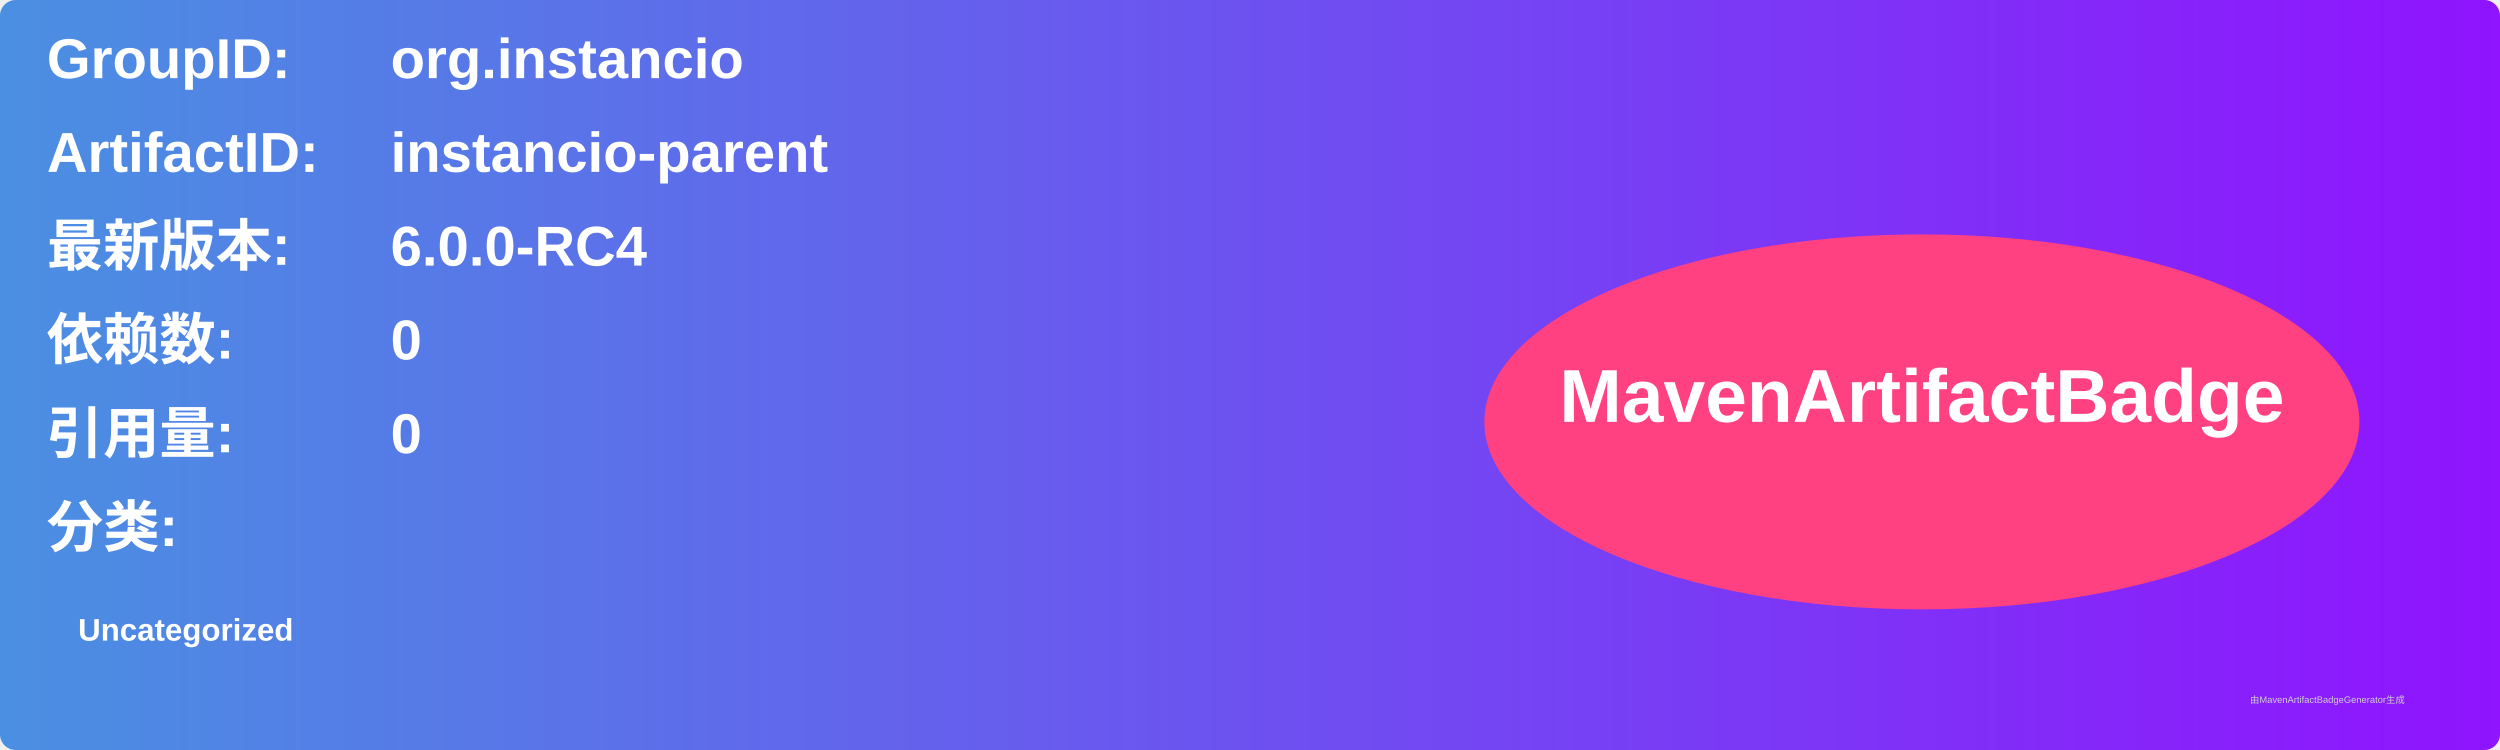
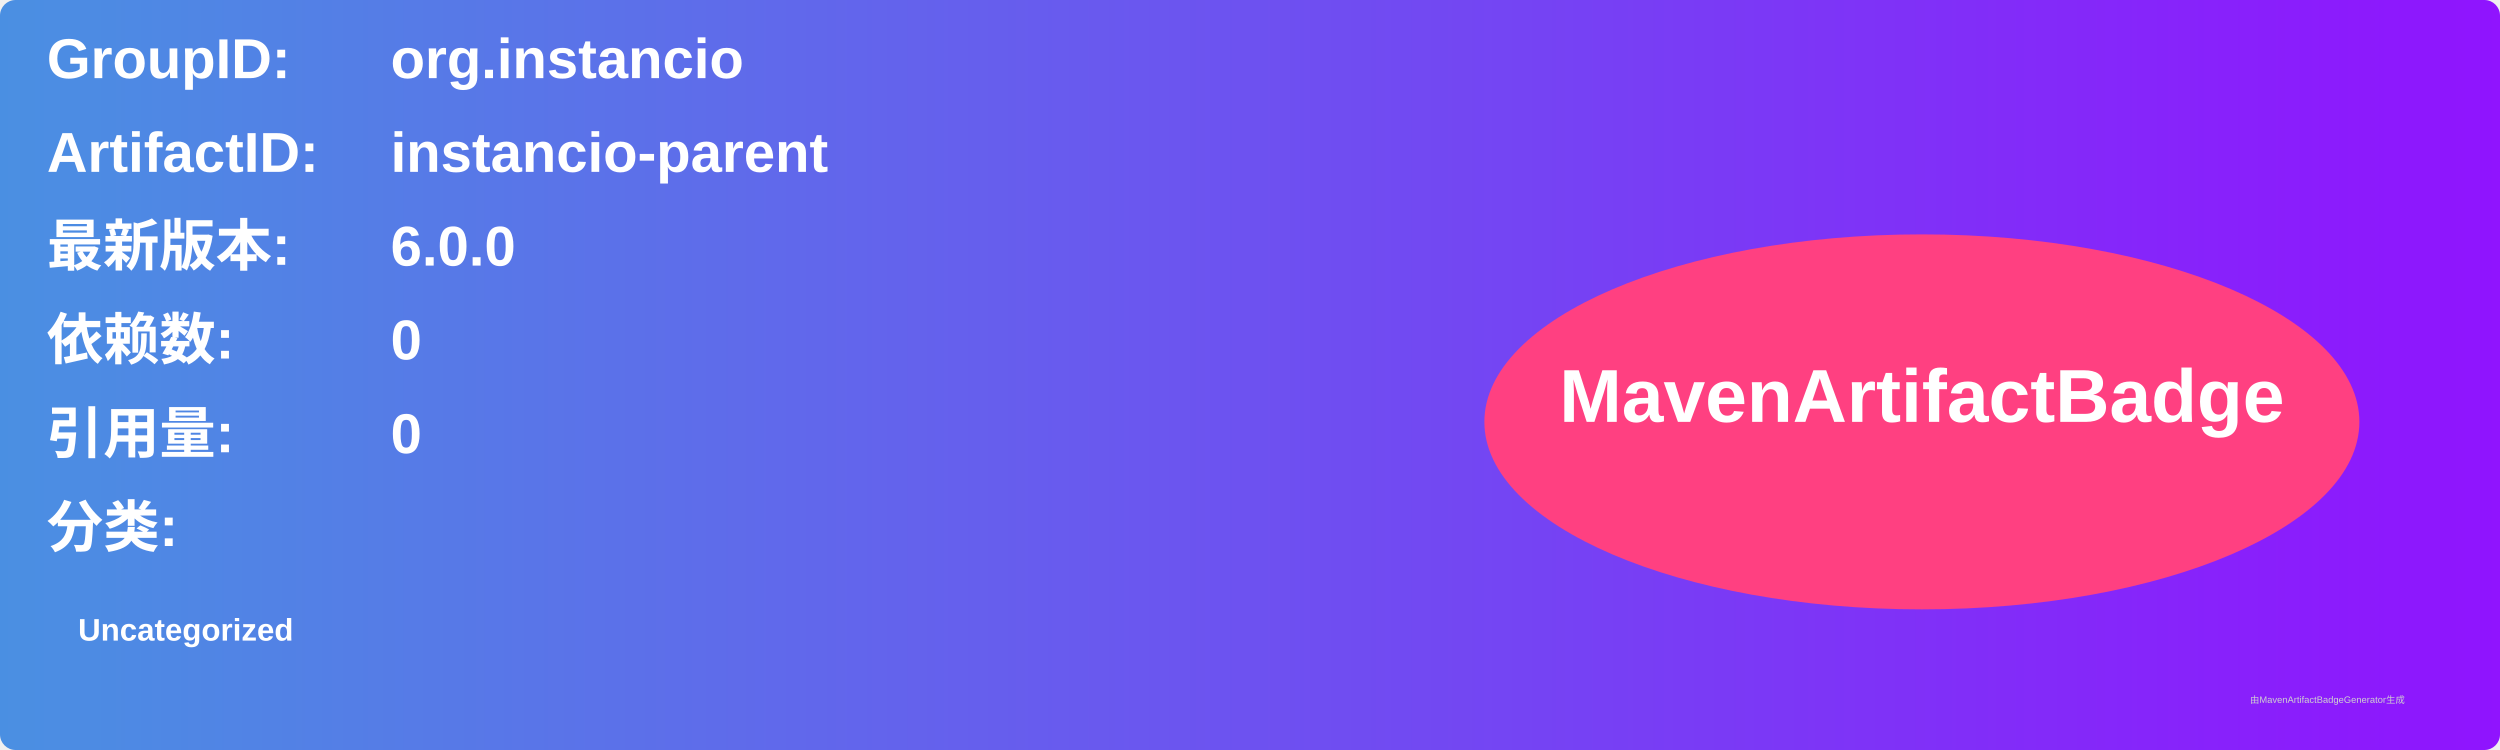
<svg xmlns="http://www.w3.org/2000/svg" width="800" height="240" viewBox="0 0 800 240">
  <linearGradient id="grad" x1="0%" y1="0%" x2="100%" y2="0%">
    <stop offset="0%" stop-color="#4a90e2" />
    <stop offset="100%" stop-color="#9013fe" />
  </linearGradient>
  <rect width="100%" height="100%" rx="5" ry="5" fill="url(#grad)" />
  <g transform="translate(15, 15)">
    <text x="0" y="10" font-family="Arial" font-size="18" fill="white" font-weight="bold" width="260">GroupID:</text>
    <text x="110" y="10" font-family="Arial" font-size="18" fill="white" font-weight="bold" width="460">org.instancio</text>
    <text x="0" y="40" font-family="Arial" font-size="18" fill="white" font-weight="bold" width="260">ArtifactID:</text>
    <text x="110" y="40" font-family="Arial" font-size="18" fill="white" font-weight="bold" width="460">instancio-parent</text>
    <text x="0" y="70" font-family="Arial" font-size="18" fill="white" font-weight="bold">最新版本:</text>
    <text x="110" y="70" font-family="Arial" font-size="18" fill="white" font-weight="bold">
-       <tspan font-weight="bold">6.0.0-RC4</tspan>
+       <tspan font-weight="bold">6.0.0</tspan>
    </text>
    <text x="0" y="100" font-family="Arial" font-size="18" fill="white" font-weight="bold">依赖数: </text>
    <text x="110" y="100" font-family="Arial" font-size="18" fill="white">
      <tspan font-weight="bold">0</tspan>
    </text>
    <text x="0" y="130" font-family="Arial" font-size="18" fill="white" font-weight="bold">引用量: </text>
    <text x="110" y="130" font-family="Arial" font-size="18" fill="white">
      <tspan font-weight="bold">0</tspan>
    </text>
    <text x="0" y="160" font-family="Arial" font-size="18" fill="white" font-weight="bold">分类:</text>
    <text x="10" y="190" font-family="Arial" font-size="10" fill="white">
      <tspan font-weight="bold">Uncategorized</tspan>
    </text>
    <ellipse cx="600" cy="120" rx="140" ry="60" fill="#ff4081" />
    <text x="600" y="120" text-anchor="middle" font-family="Arial" font-size="24" fill="white" font-weight="bold">MavenArtifactBadge</text>
  </g>
  <text x="720" y="225" font-family="Arial" font-size="3" fill="#d0d0d0">由MavenArtifactBadgeGenerator生成</text>
</svg>
